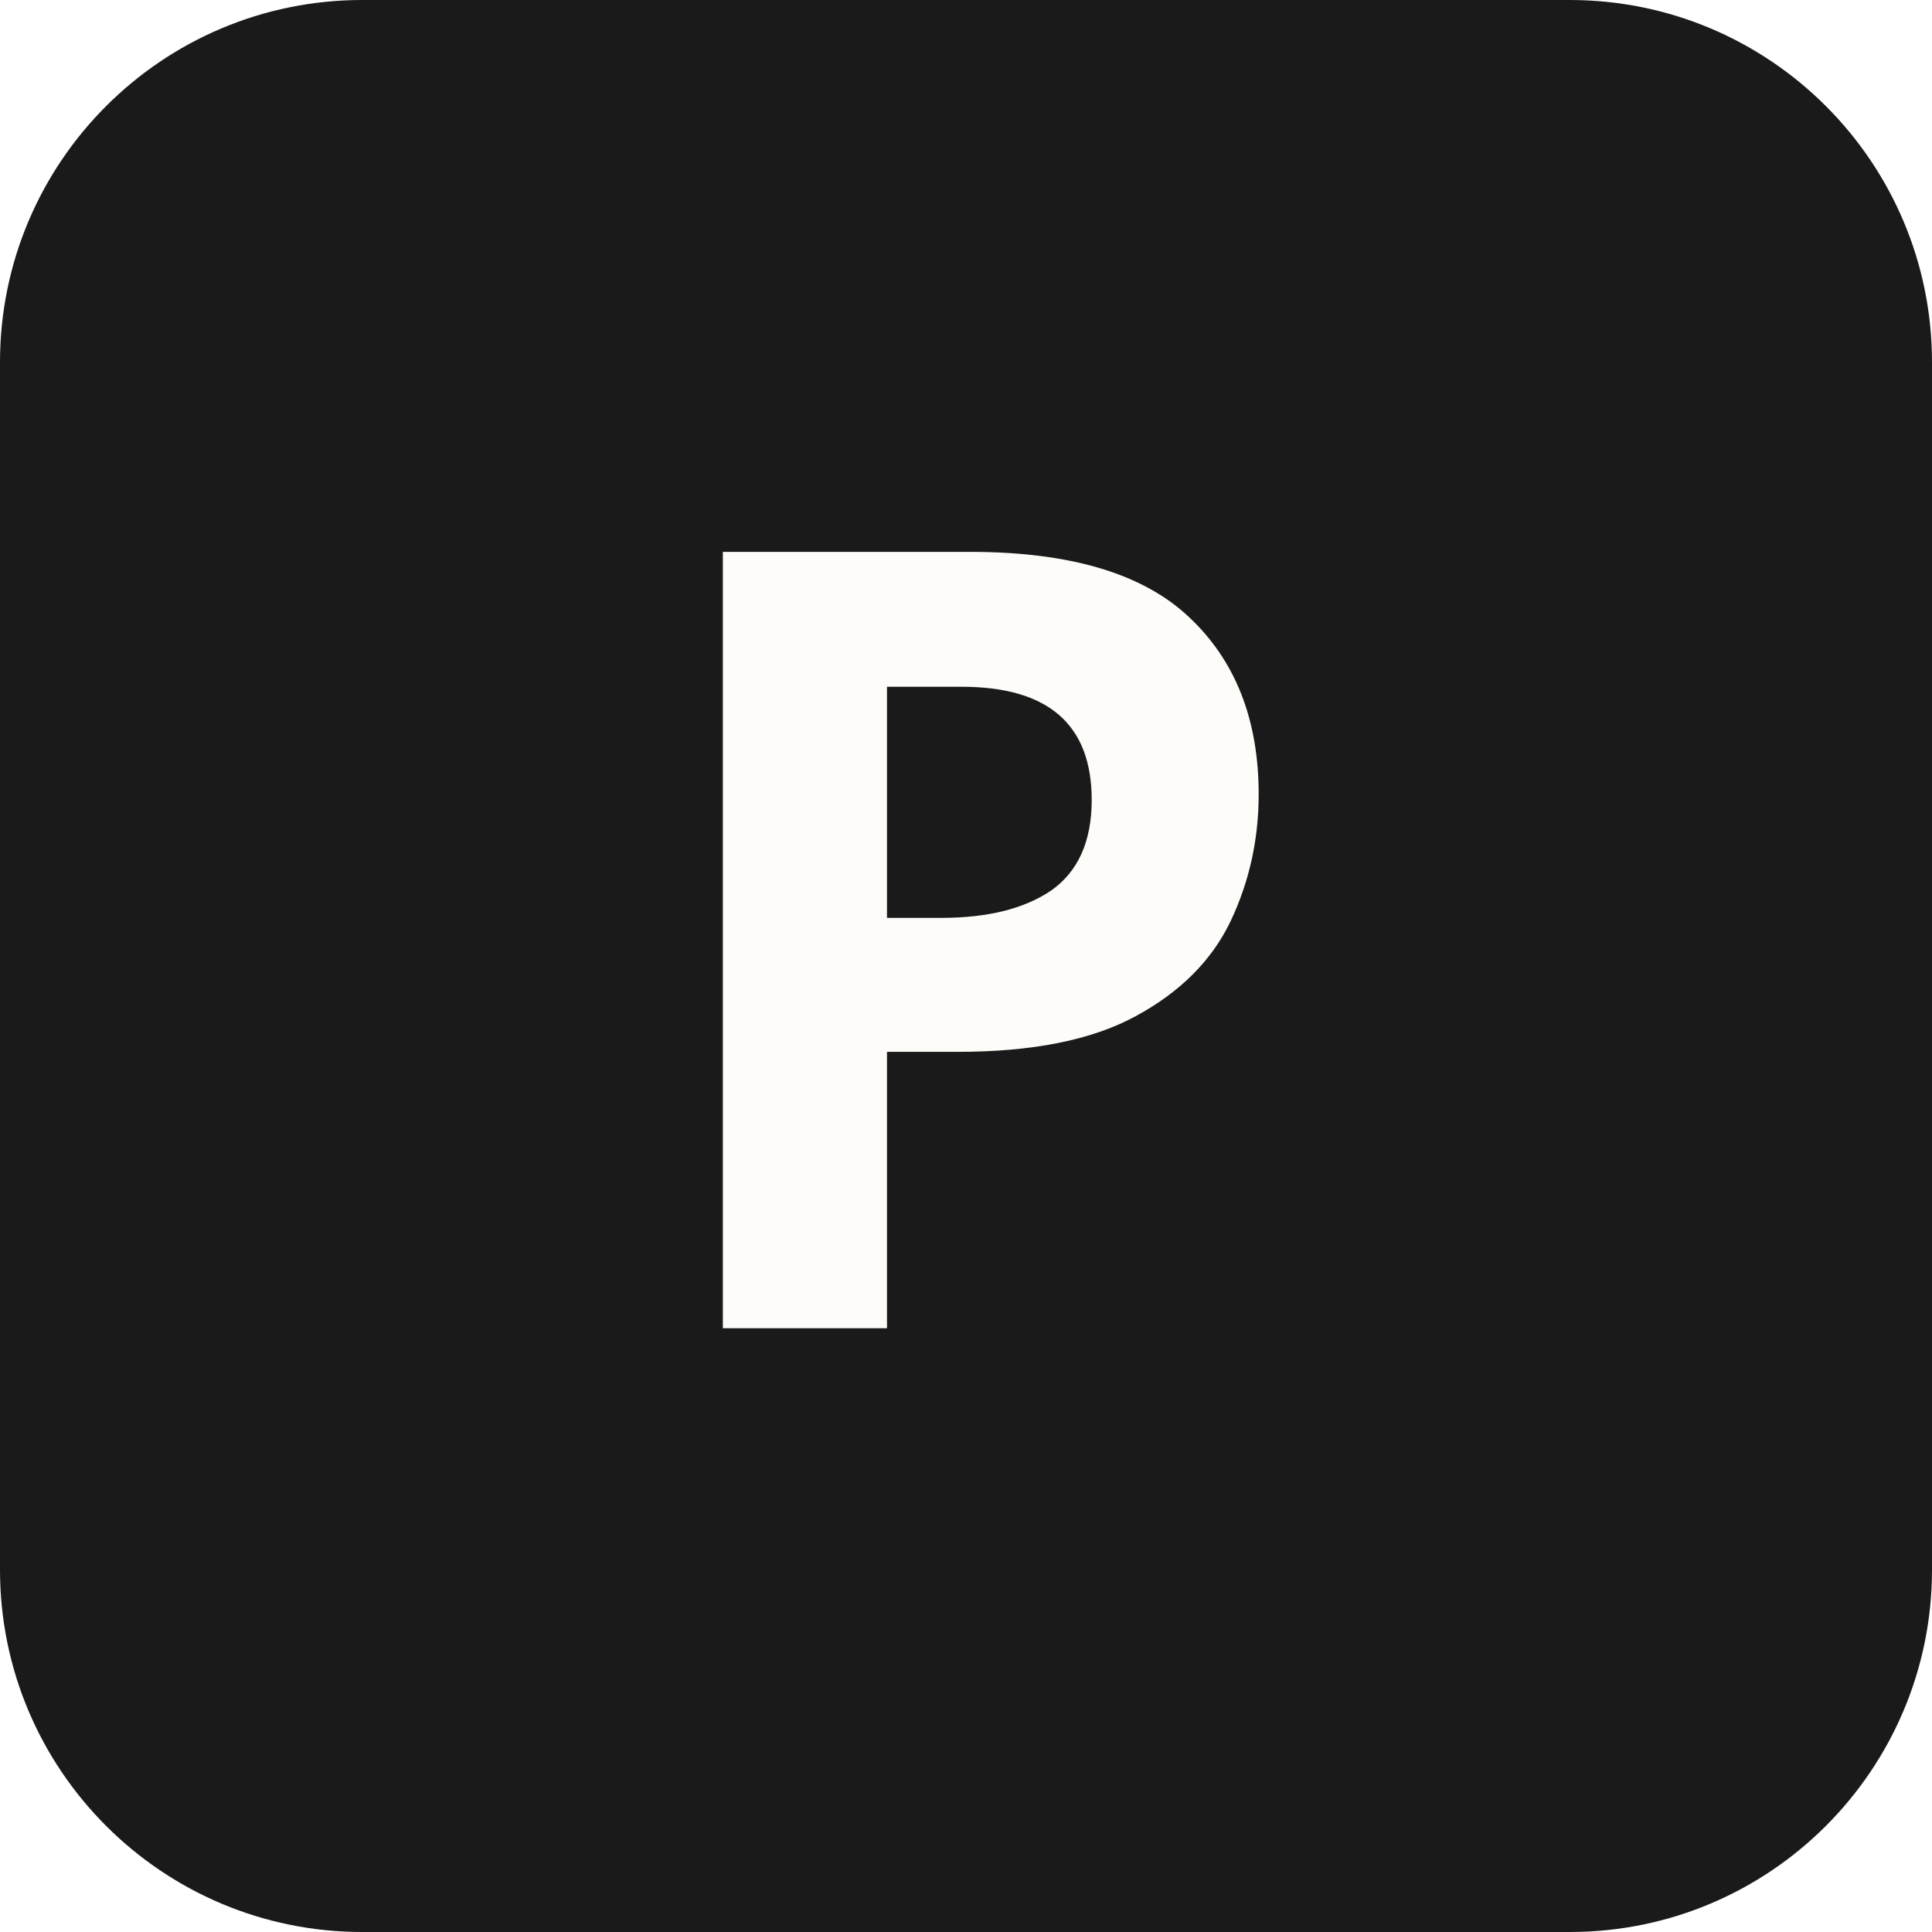
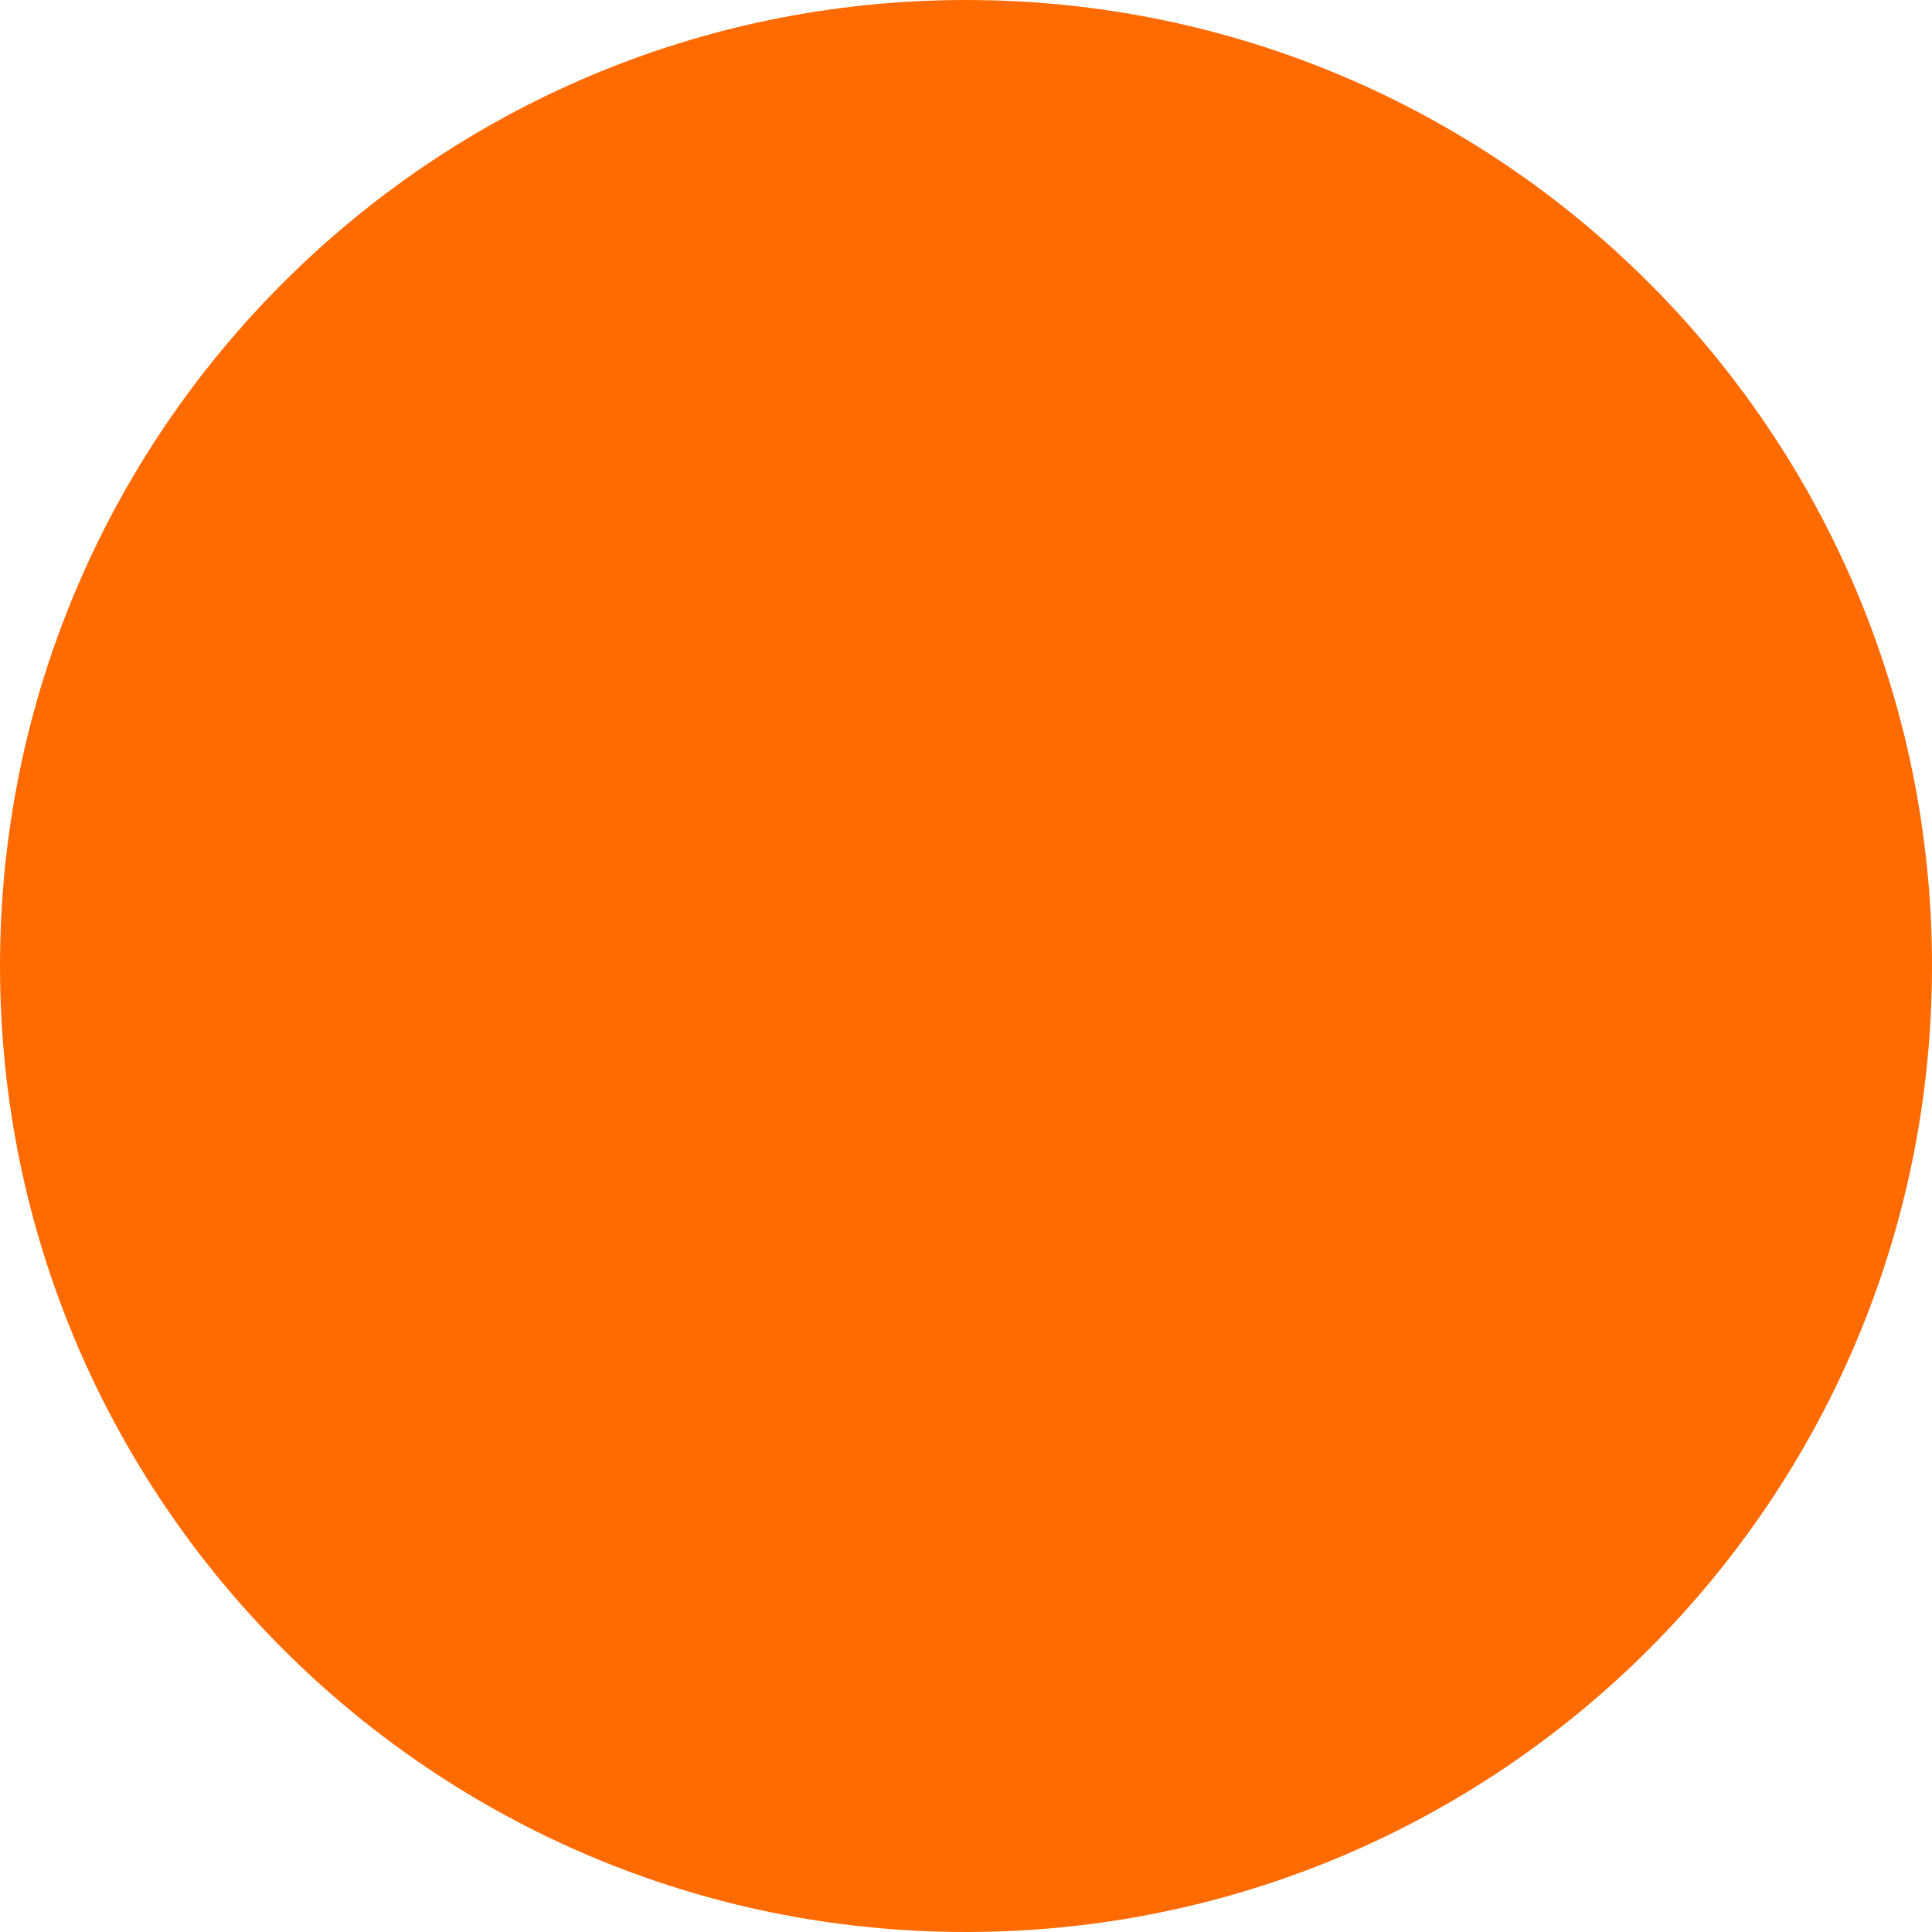
<svg xmlns="http://www.w3.org/2000/svg" viewBox="0 0 32 32">
-   <rect width="32" height="32" rx="6" fill="#1A1A1A" />
-   <text x="16" y="22" text-anchor="middle" font-family="system-ui, sans-serif" font-weight="700" font-size="18" fill="#FDFCF8">P</text>
+   <circle cx="16" cy="16" r="16" fill="#FF6B00" />
</svg>
